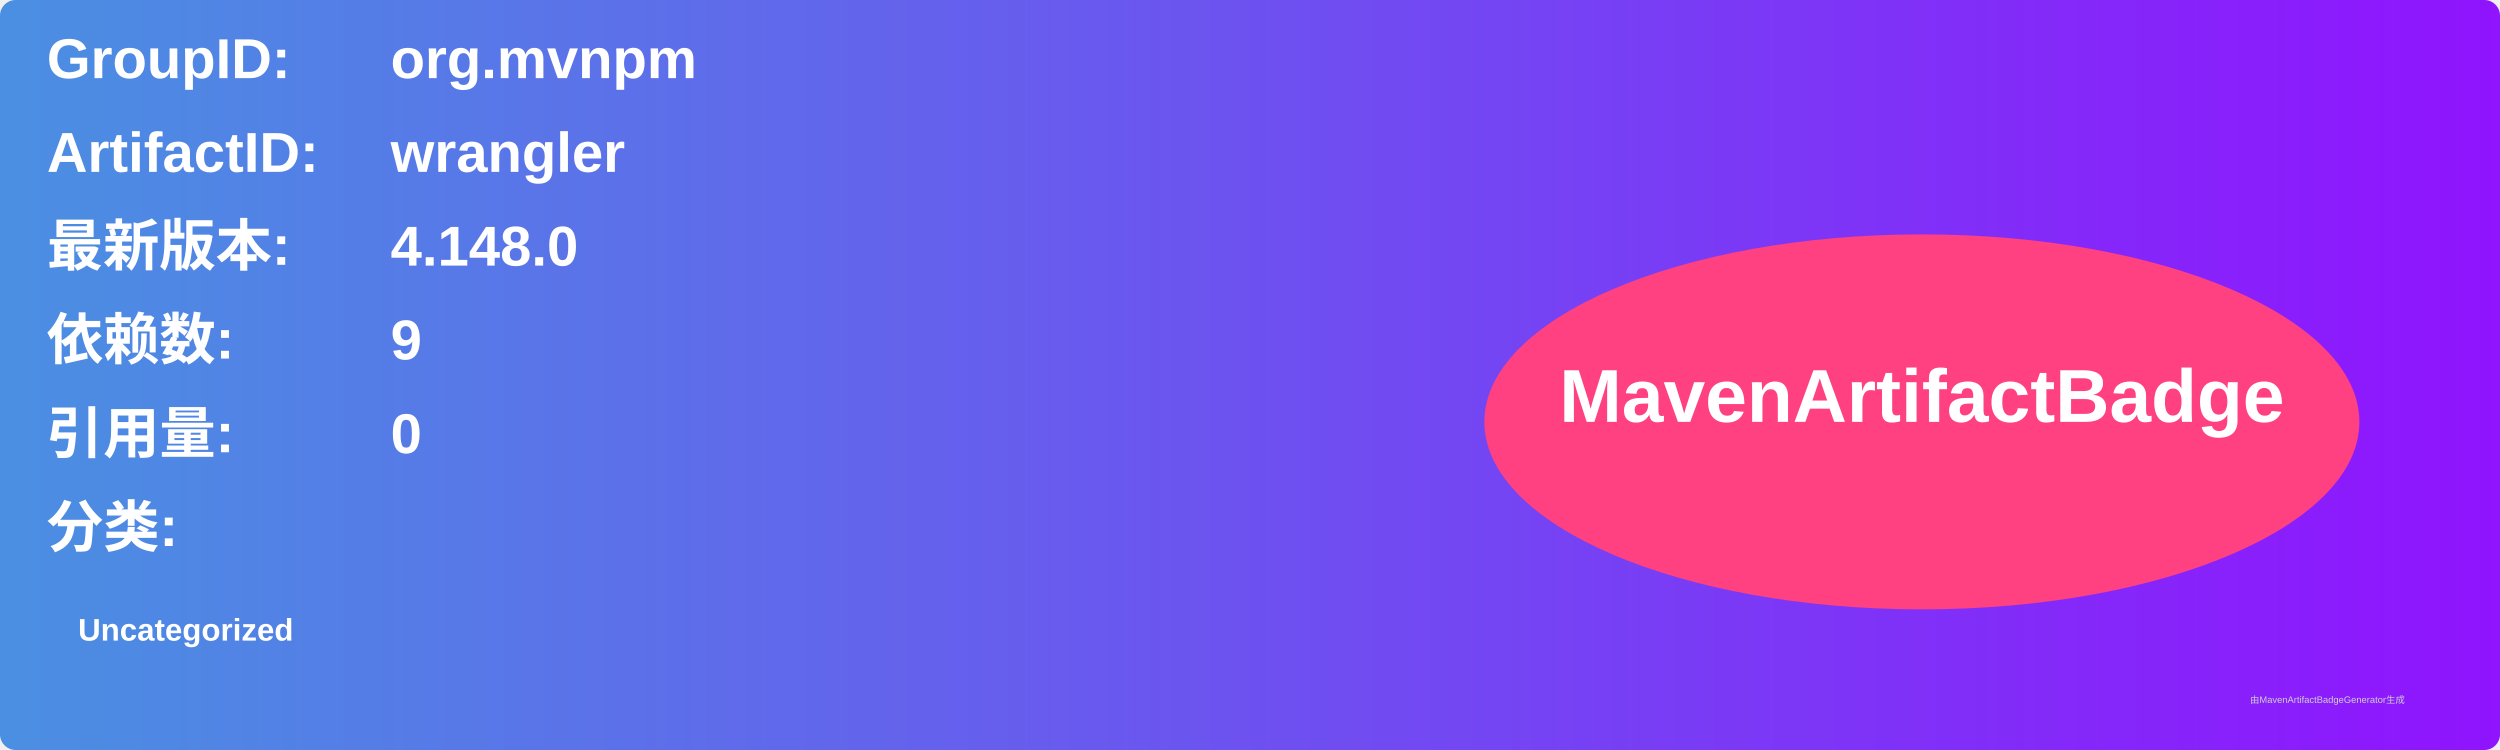
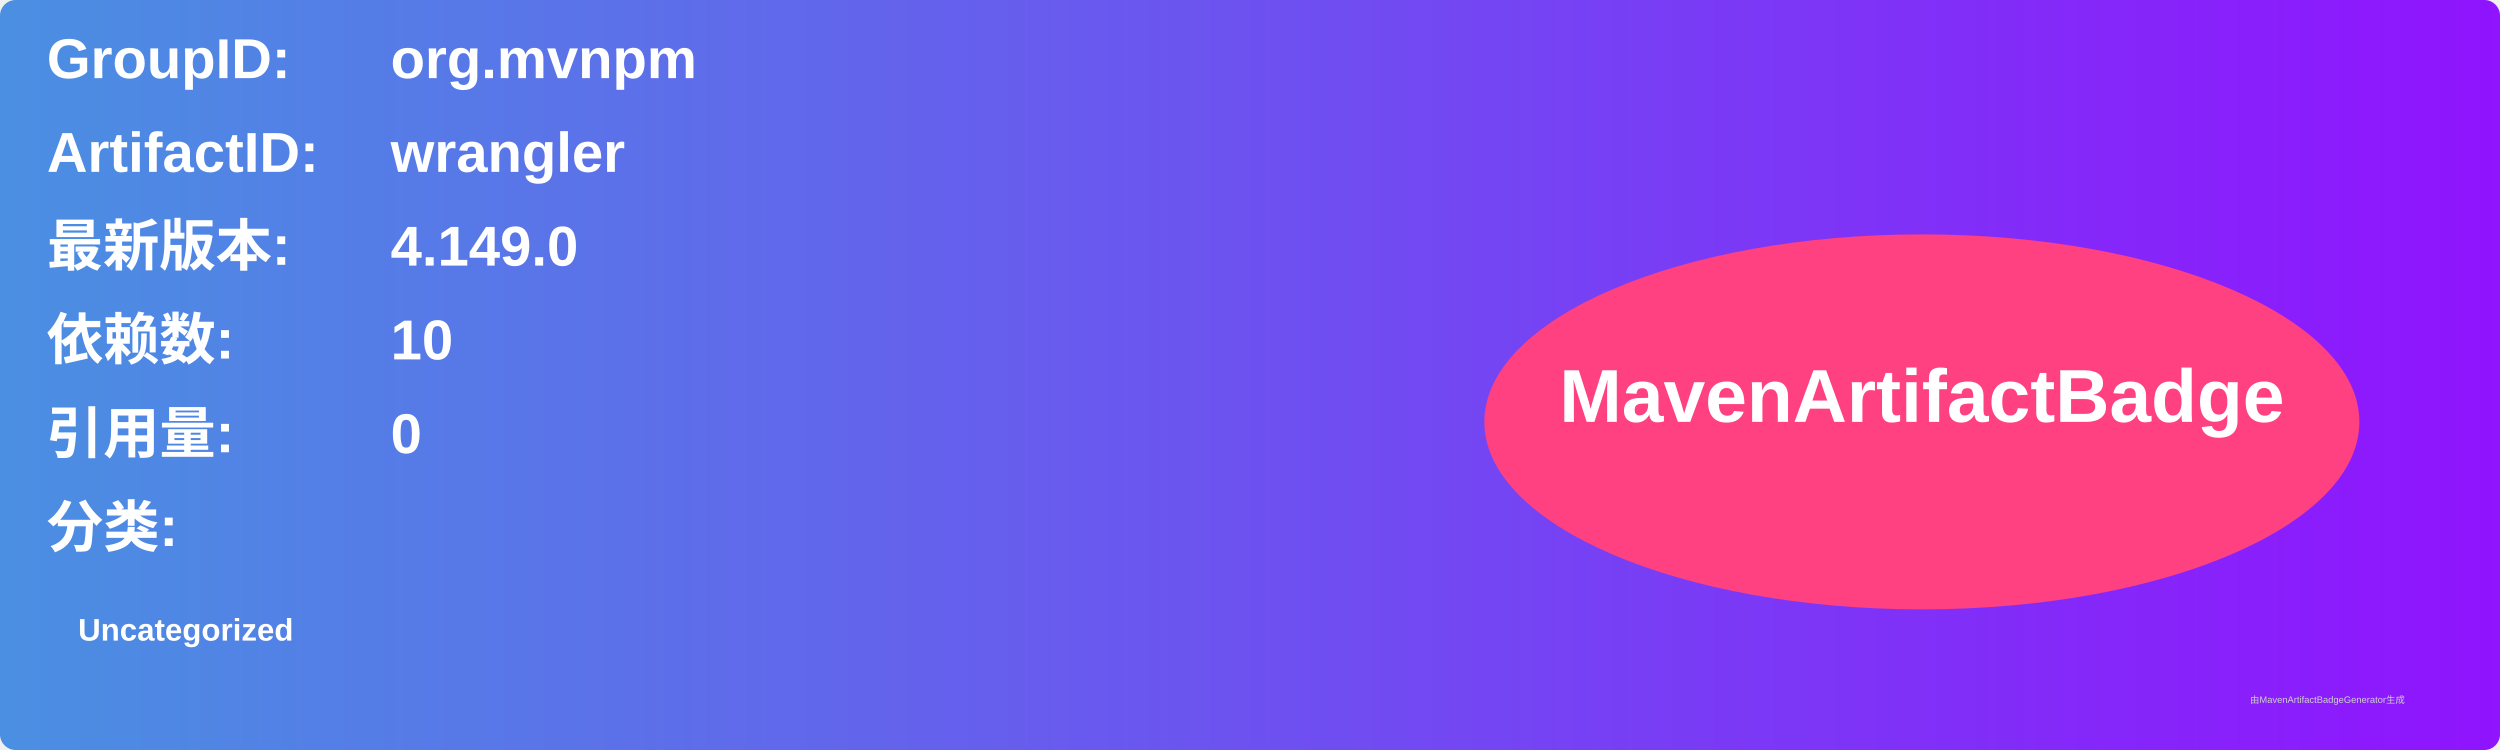
<svg xmlns="http://www.w3.org/2000/svg" width="800" height="240" viewBox="0 0 800 240">
  <linearGradient id="grad" x1="0%" y1="0%" x2="100%" y2="0%">
    <stop offset="0%" stop-color="#4a90e2" />
    <stop offset="100%" stop-color="#9013fe" />
  </linearGradient>
  <rect width="100%" height="100%" rx="5" ry="5" fill="url(#grad)" />
  <g transform="translate(15, 15)">
    <text x="0" y="10" font-family="Arial" font-size="18" fill="white" font-weight="bold" width="260">GroupID:</text>
    <text x="110" y="10" font-family="Arial" font-size="18" fill="white" font-weight="bold" width="460">org.mvnpm</text>
    <text x="0" y="40" font-family="Arial" font-size="18" fill="white" font-weight="bold" width="260">ArtifactID:</text>
    <text x="110" y="40" font-family="Arial" font-size="18" fill="white" font-weight="bold" width="460">wrangler</text>
    <text x="0" y="70" font-family="Arial" font-size="18" fill="white" font-weight="bold">最新版本:</text>
    <text x="110" y="70" font-family="Arial" font-size="18" fill="white" font-weight="bold">
-       <tspan font-weight="bold">4.148.0</tspan>
+       <tspan font-weight="bold">4.149.0</tspan>
    </text>
    <text x="0" y="100" font-family="Arial" font-size="18" fill="white" font-weight="bold">依赖数: </text>
    <text x="110" y="100" font-family="Arial" font-size="18" fill="white">
-       <tspan font-weight="bold">9</tspan>
+       <tspan font-weight="bold">10</tspan>
    </text>
    <text x="0" y="130" font-family="Arial" font-size="18" fill="white" font-weight="bold">引用量: </text>
    <text x="110" y="130" font-family="Arial" font-size="18" fill="white">
      <tspan font-weight="bold">0</tspan>
    </text>
    <text x="0" y="160" font-family="Arial" font-size="18" fill="white" font-weight="bold">分类:</text>
    <text x="10" y="190" font-family="Arial" font-size="10" fill="white">
      <tspan font-weight="bold">Uncategorized</tspan>
    </text>
    <ellipse cx="600" cy="120" rx="140" ry="60" fill="#ff4081" />
    <text x="600" y="120" text-anchor="middle" font-family="Arial" font-size="24" fill="white" font-weight="bold">MavenArtifactBadge</text>
  </g>
  <text x="720" y="225" font-family="Arial" font-size="3" fill="#d0d0d0">由MavenArtifactBadgeGenerator生成</text>
</svg>
